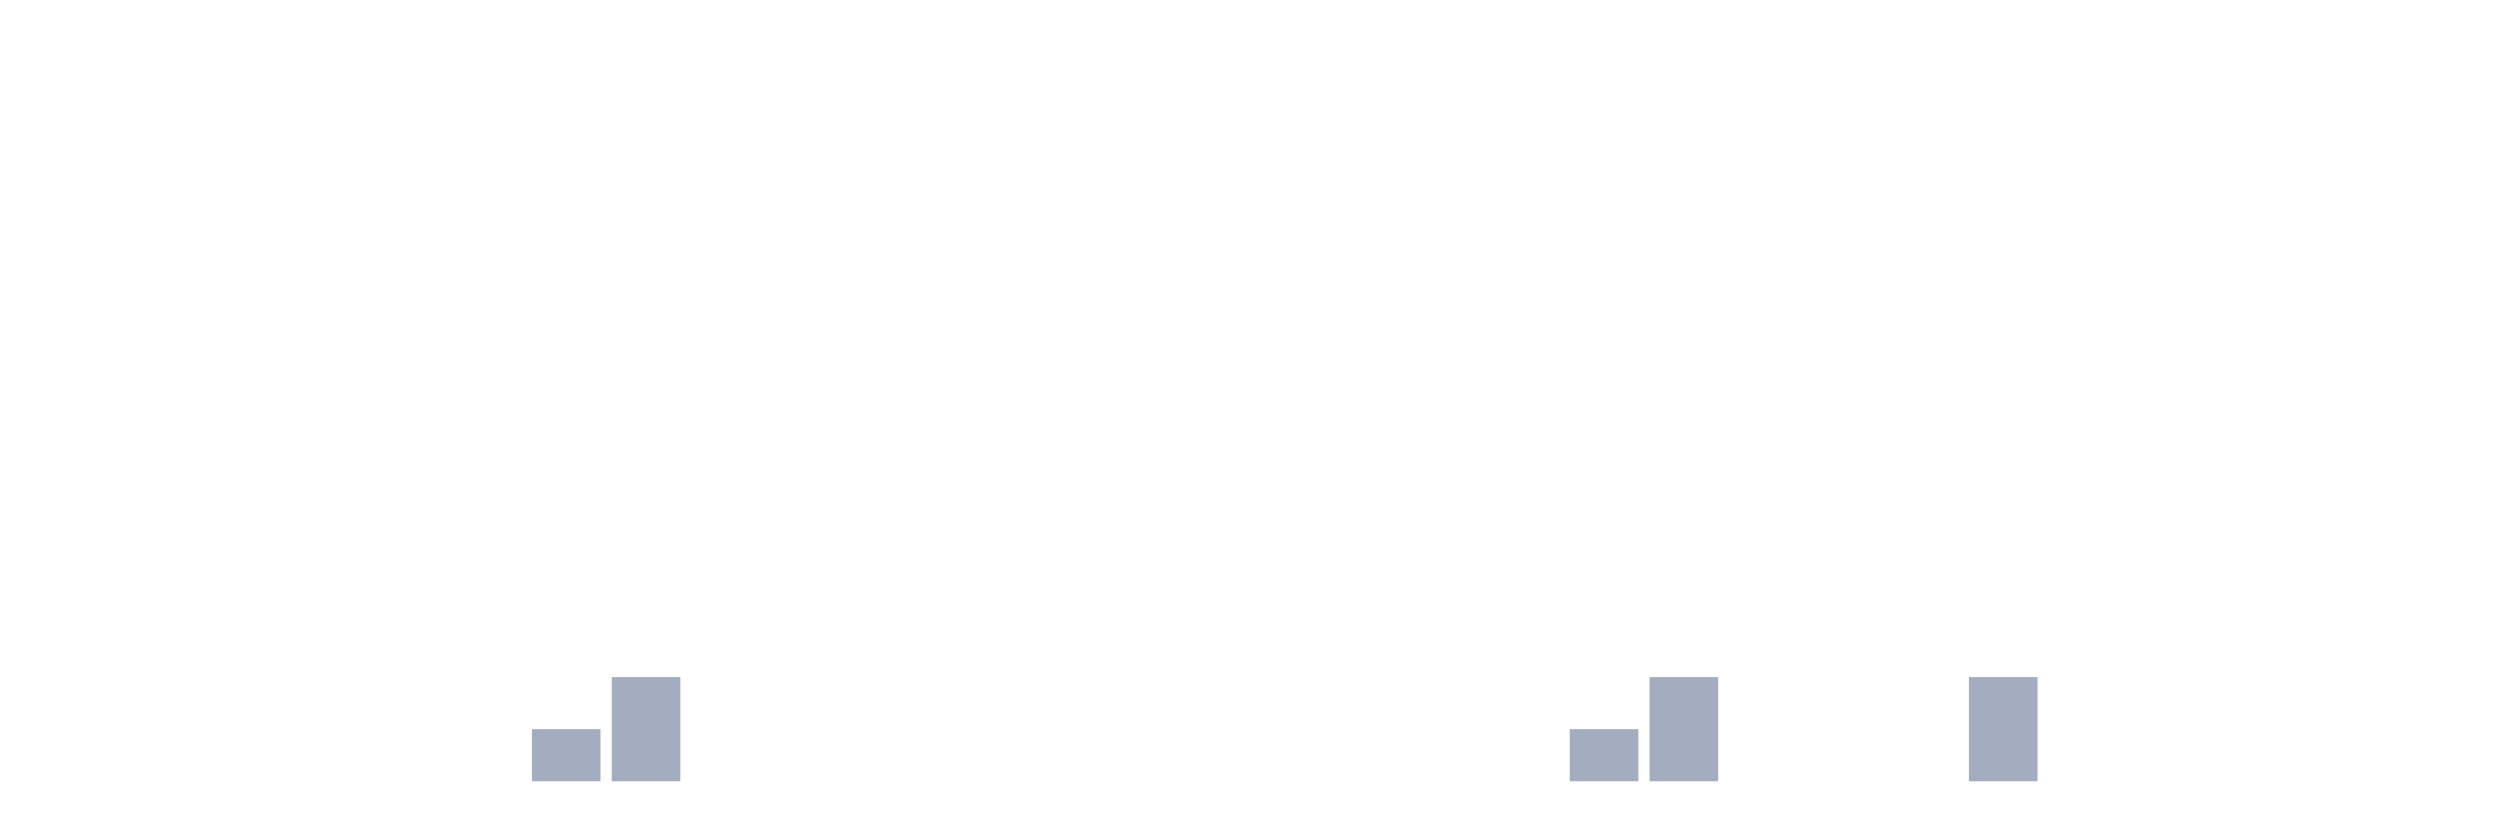
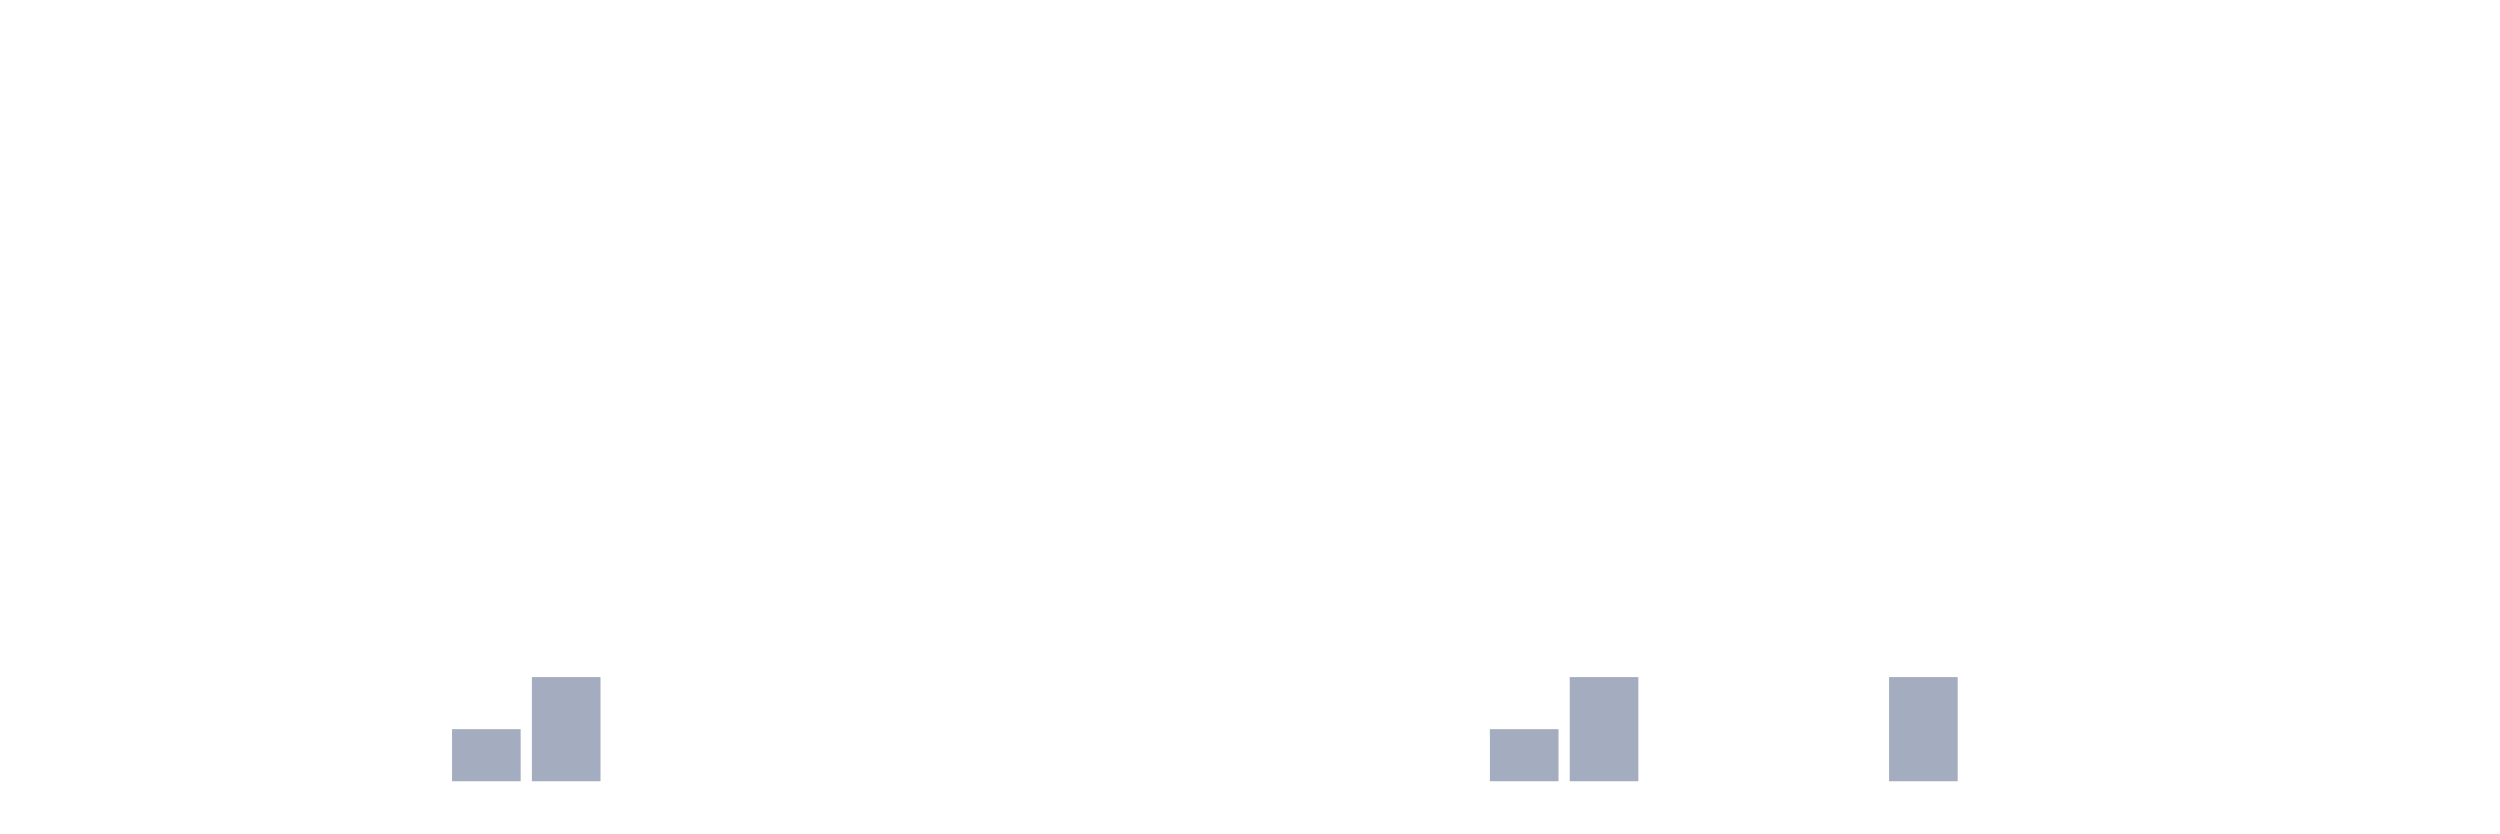
<svg xmlns="http://www.w3.org/2000/svg" viewBox="0 0 480 160">
  <g transform="translate(10,10)">
    <rect class="bar" x="0.153" width="13.175" y="140" height="0" fill="rgb(164,173,192)" />
    <rect class="bar" x="15.482" width="13.175" y="140" height="0" fill="rgb(164,173,192)" />
    <rect class="bar" x="30.81" width="13.175" y="140" height="0" fill="rgb(164,173,192)" />
    <rect class="bar" x="46.138" width="13.175" y="140" height="0" fill="rgb(164,173,192)" />
    <rect class="bar" x="61.466" width="13.175" y="140" height="0" fill="rgb(164,173,192)" />
-     <rect class="bar" x="76.794" width="13.175" y="140" height="0" fill="rgb(164,173,192)" />
-     <rect class="bar" x="92.123" width="13.175" y="130" height="10" fill="rgb(164,173,192)" />
-     <rect class="bar" x="107.451" width="13.175" y="120" height="20" fill="rgb(164,173,192)" />
+     <rect class="bar" x="76.794" width="13.175" y="130" height="10" fill="rgb(164,173,192)" />
+     <rect class="bar" x="92.123" width="13.175" y="120" height="20" fill="rgb(164,173,192)" />
+     <rect class="bar" x="107.451" width="13.175" y="140" height="0" fill="rgb(164,173,192)" />
    <rect class="bar" x="122.779" width="13.175" y="140" height="0" fill="rgb(164,173,192)" />
    <rect class="bar" x="138.107" width="13.175" y="140" height="0" fill="rgb(164,173,192)" />
    <rect class="bar" x="153.436" width="13.175" y="140" height="0" fill="rgb(164,173,192)" />
    <rect class="bar" x="168.764" width="13.175" y="140" height="0" fill="rgb(164,173,192)" />
    <rect class="bar" x="184.092" width="13.175" y="140" height="0" fill="rgb(164,173,192)" />
    <rect class="bar" x="199.42" width="13.175" y="140" height="0" fill="rgb(164,173,192)" />
    <rect class="bar" x="214.748" width="13.175" y="140" height="0" fill="rgb(164,173,192)" />
    <rect class="bar" x="230.077" width="13.175" y="140" height="0" fill="rgb(164,173,192)" />
    <rect class="bar" x="245.405" width="13.175" y="140" height="0" fill="rgb(164,173,192)" />
    <rect class="bar" x="260.733" width="13.175" y="140" height="0" fill="rgb(164,173,192)" />
-     <rect class="bar" x="276.061" width="13.175" y="140" height="0" fill="rgb(164,173,192)" />
-     <rect class="bar" x="291.39" width="13.175" y="130" height="10" fill="rgb(164,173,192)" />
-     <rect class="bar" x="306.718" width="13.175" y="120" height="20" fill="rgb(164,173,192)" />
+     <rect class="bar" x="276.061" width="13.175" y="130" height="10" fill="rgb(164,173,192)" />
+     <rect class="bar" x="291.39" width="13.175" y="120" height="20" fill="rgb(164,173,192)" />
+     <rect class="bar" x="306.718" width="13.175" y="140" height="0" fill="rgb(164,173,192)" />
    <rect class="bar" x="322.046" width="13.175" y="140" height="0" fill="rgb(164,173,192)" />
    <rect class="bar" x="337.374" width="13.175" y="140" height="0" fill="rgb(164,173,192)" />
-     <rect class="bar" x="352.702" width="13.175" y="140" height="0" fill="rgb(164,173,192)" />
-     <rect class="bar" x="368.031" width="13.175" y="120" height="20" fill="rgb(164,173,192)" />
+     <rect class="bar" x="352.702" width="13.175" y="120" height="20" fill="rgb(164,173,192)" />
+     <rect class="bar" x="368.031" width="13.175" y="140" height="0" fill="rgb(164,173,192)" />
    <rect class="bar" x="383.359" width="13.175" y="140" height="0" fill="rgb(164,173,192)" />
    <rect class="bar" x="398.687" width="13.175" y="140" height="0" fill="rgb(164,173,192)" />
    <rect class="bar" x="414.015" width="13.175" y="140" height="0" fill="rgb(164,173,192)" />
    <rect class="bar" x="429.344" width="13.175" y="140" height="0" fill="rgb(164,173,192)" />
    <rect class="bar" x="444.672" width="13.175" y="140" height="0" fill="rgb(164,173,192)" />
  </g>
</svg>
